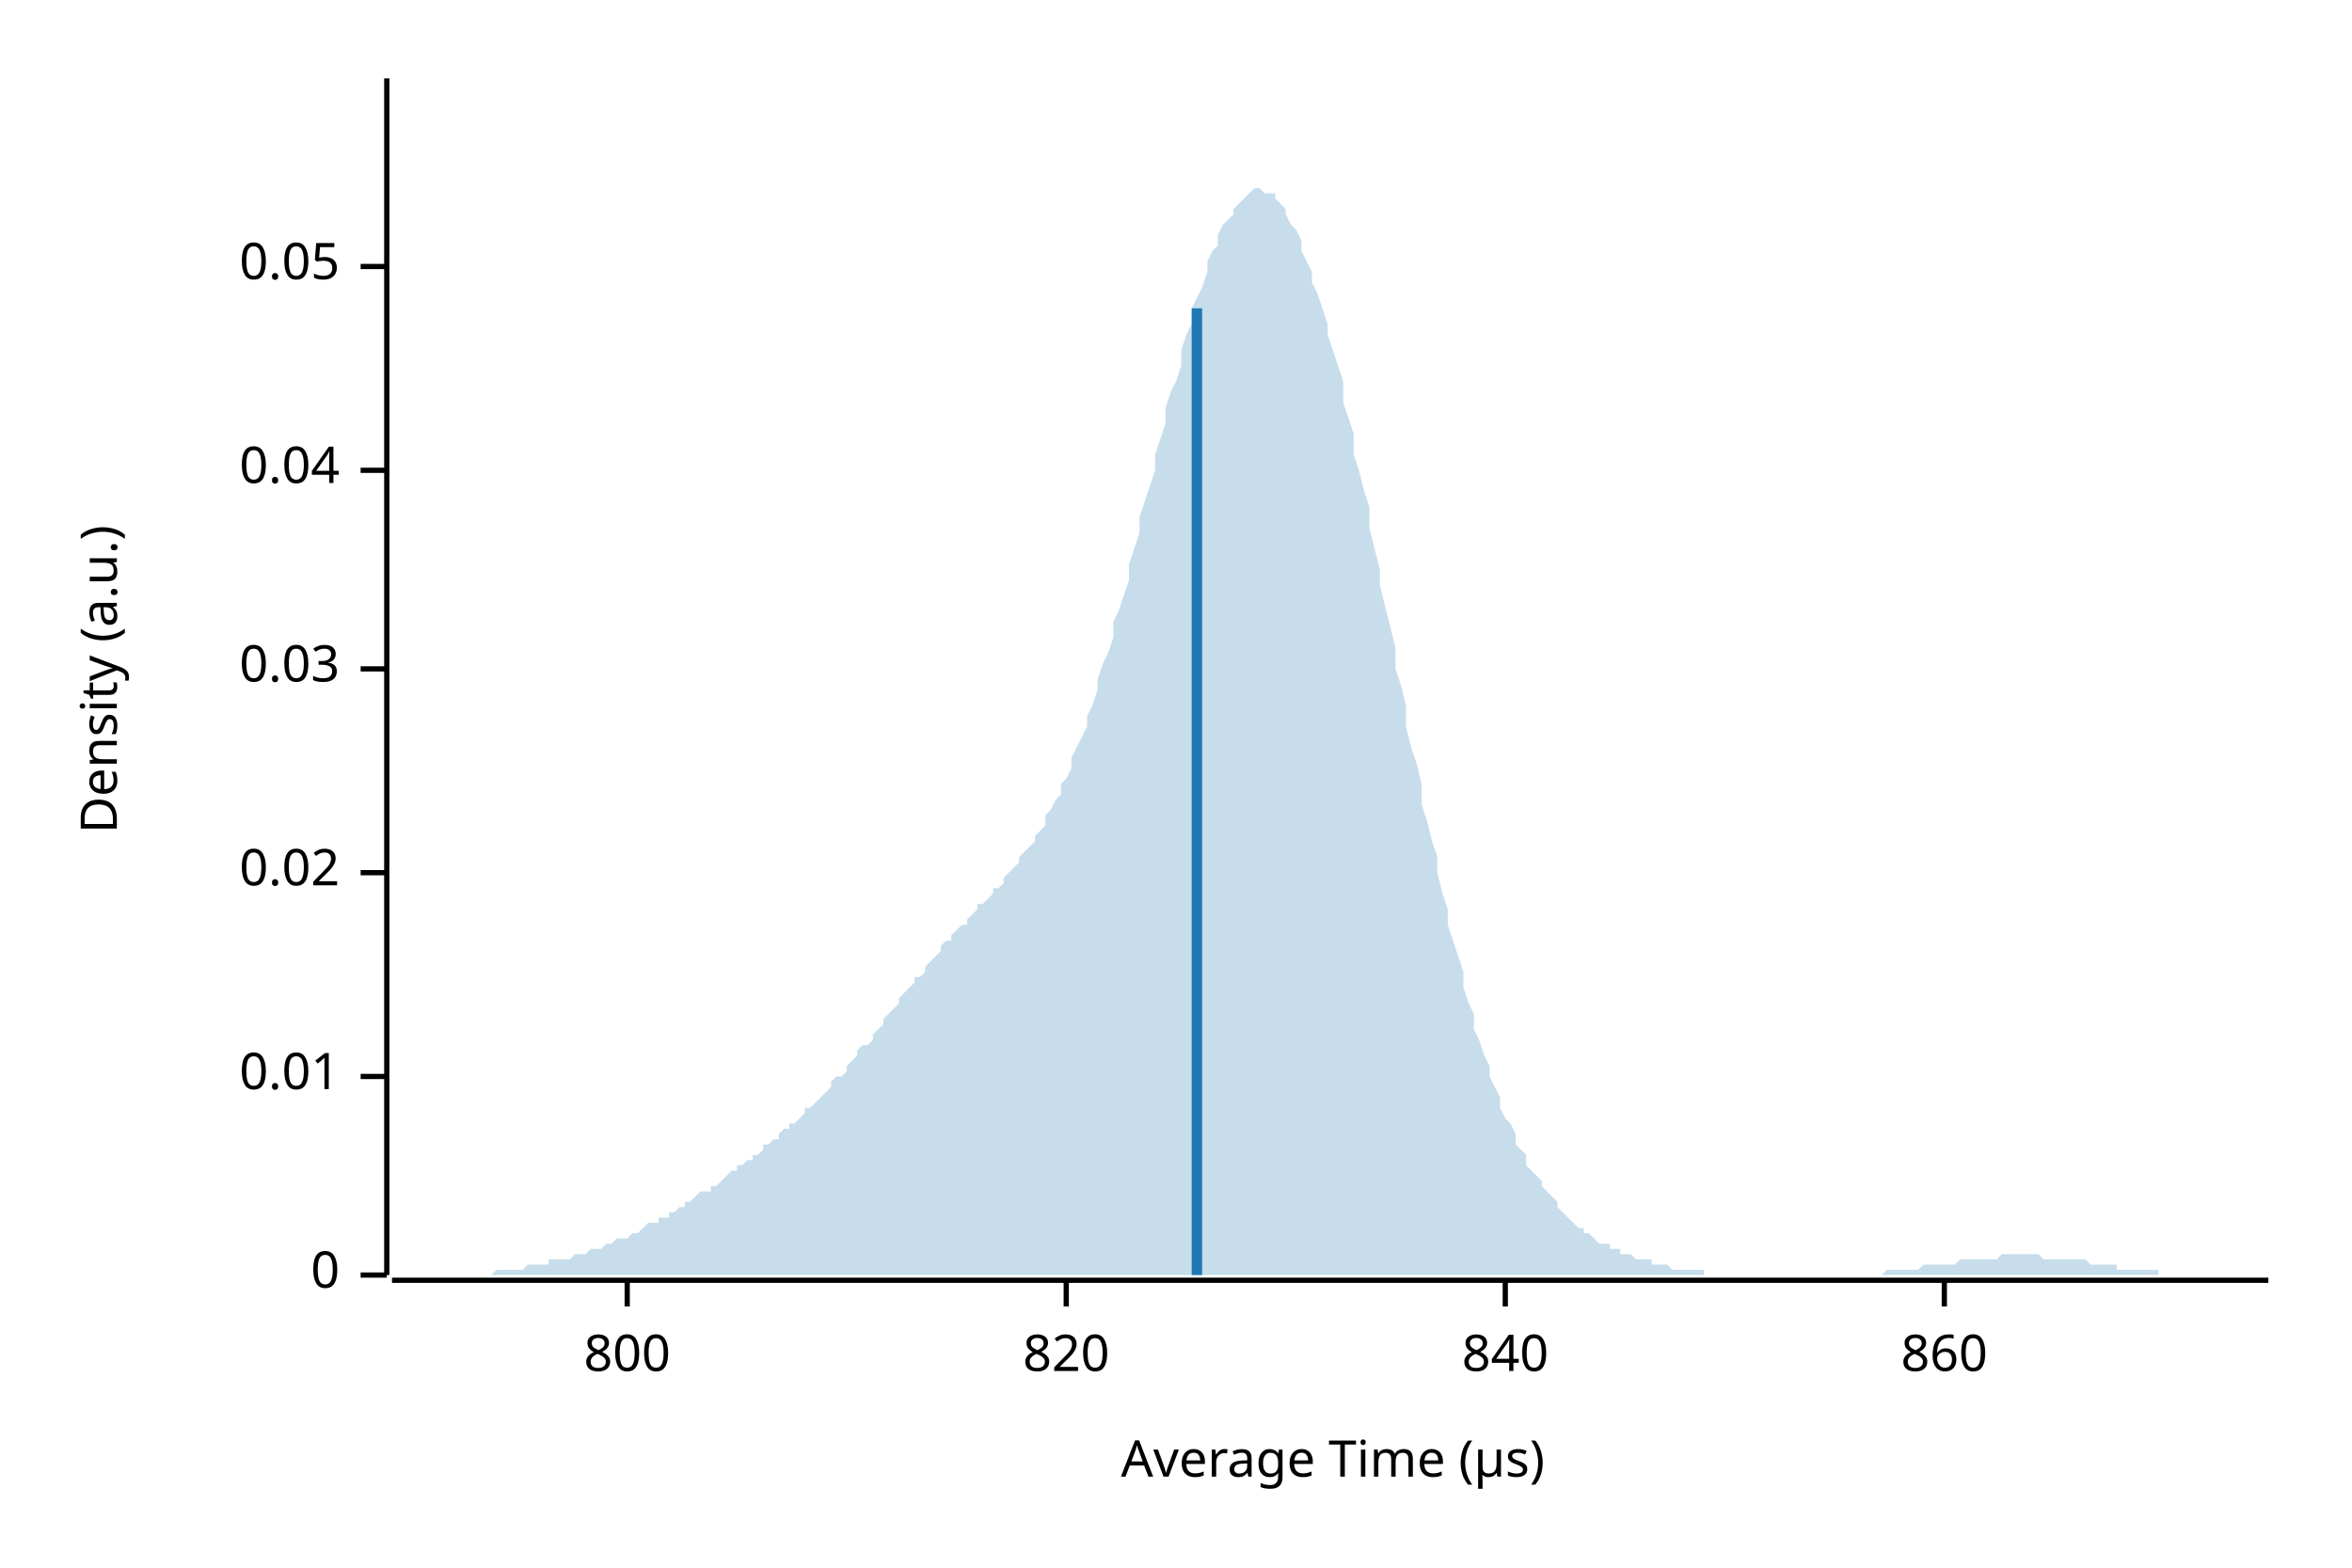
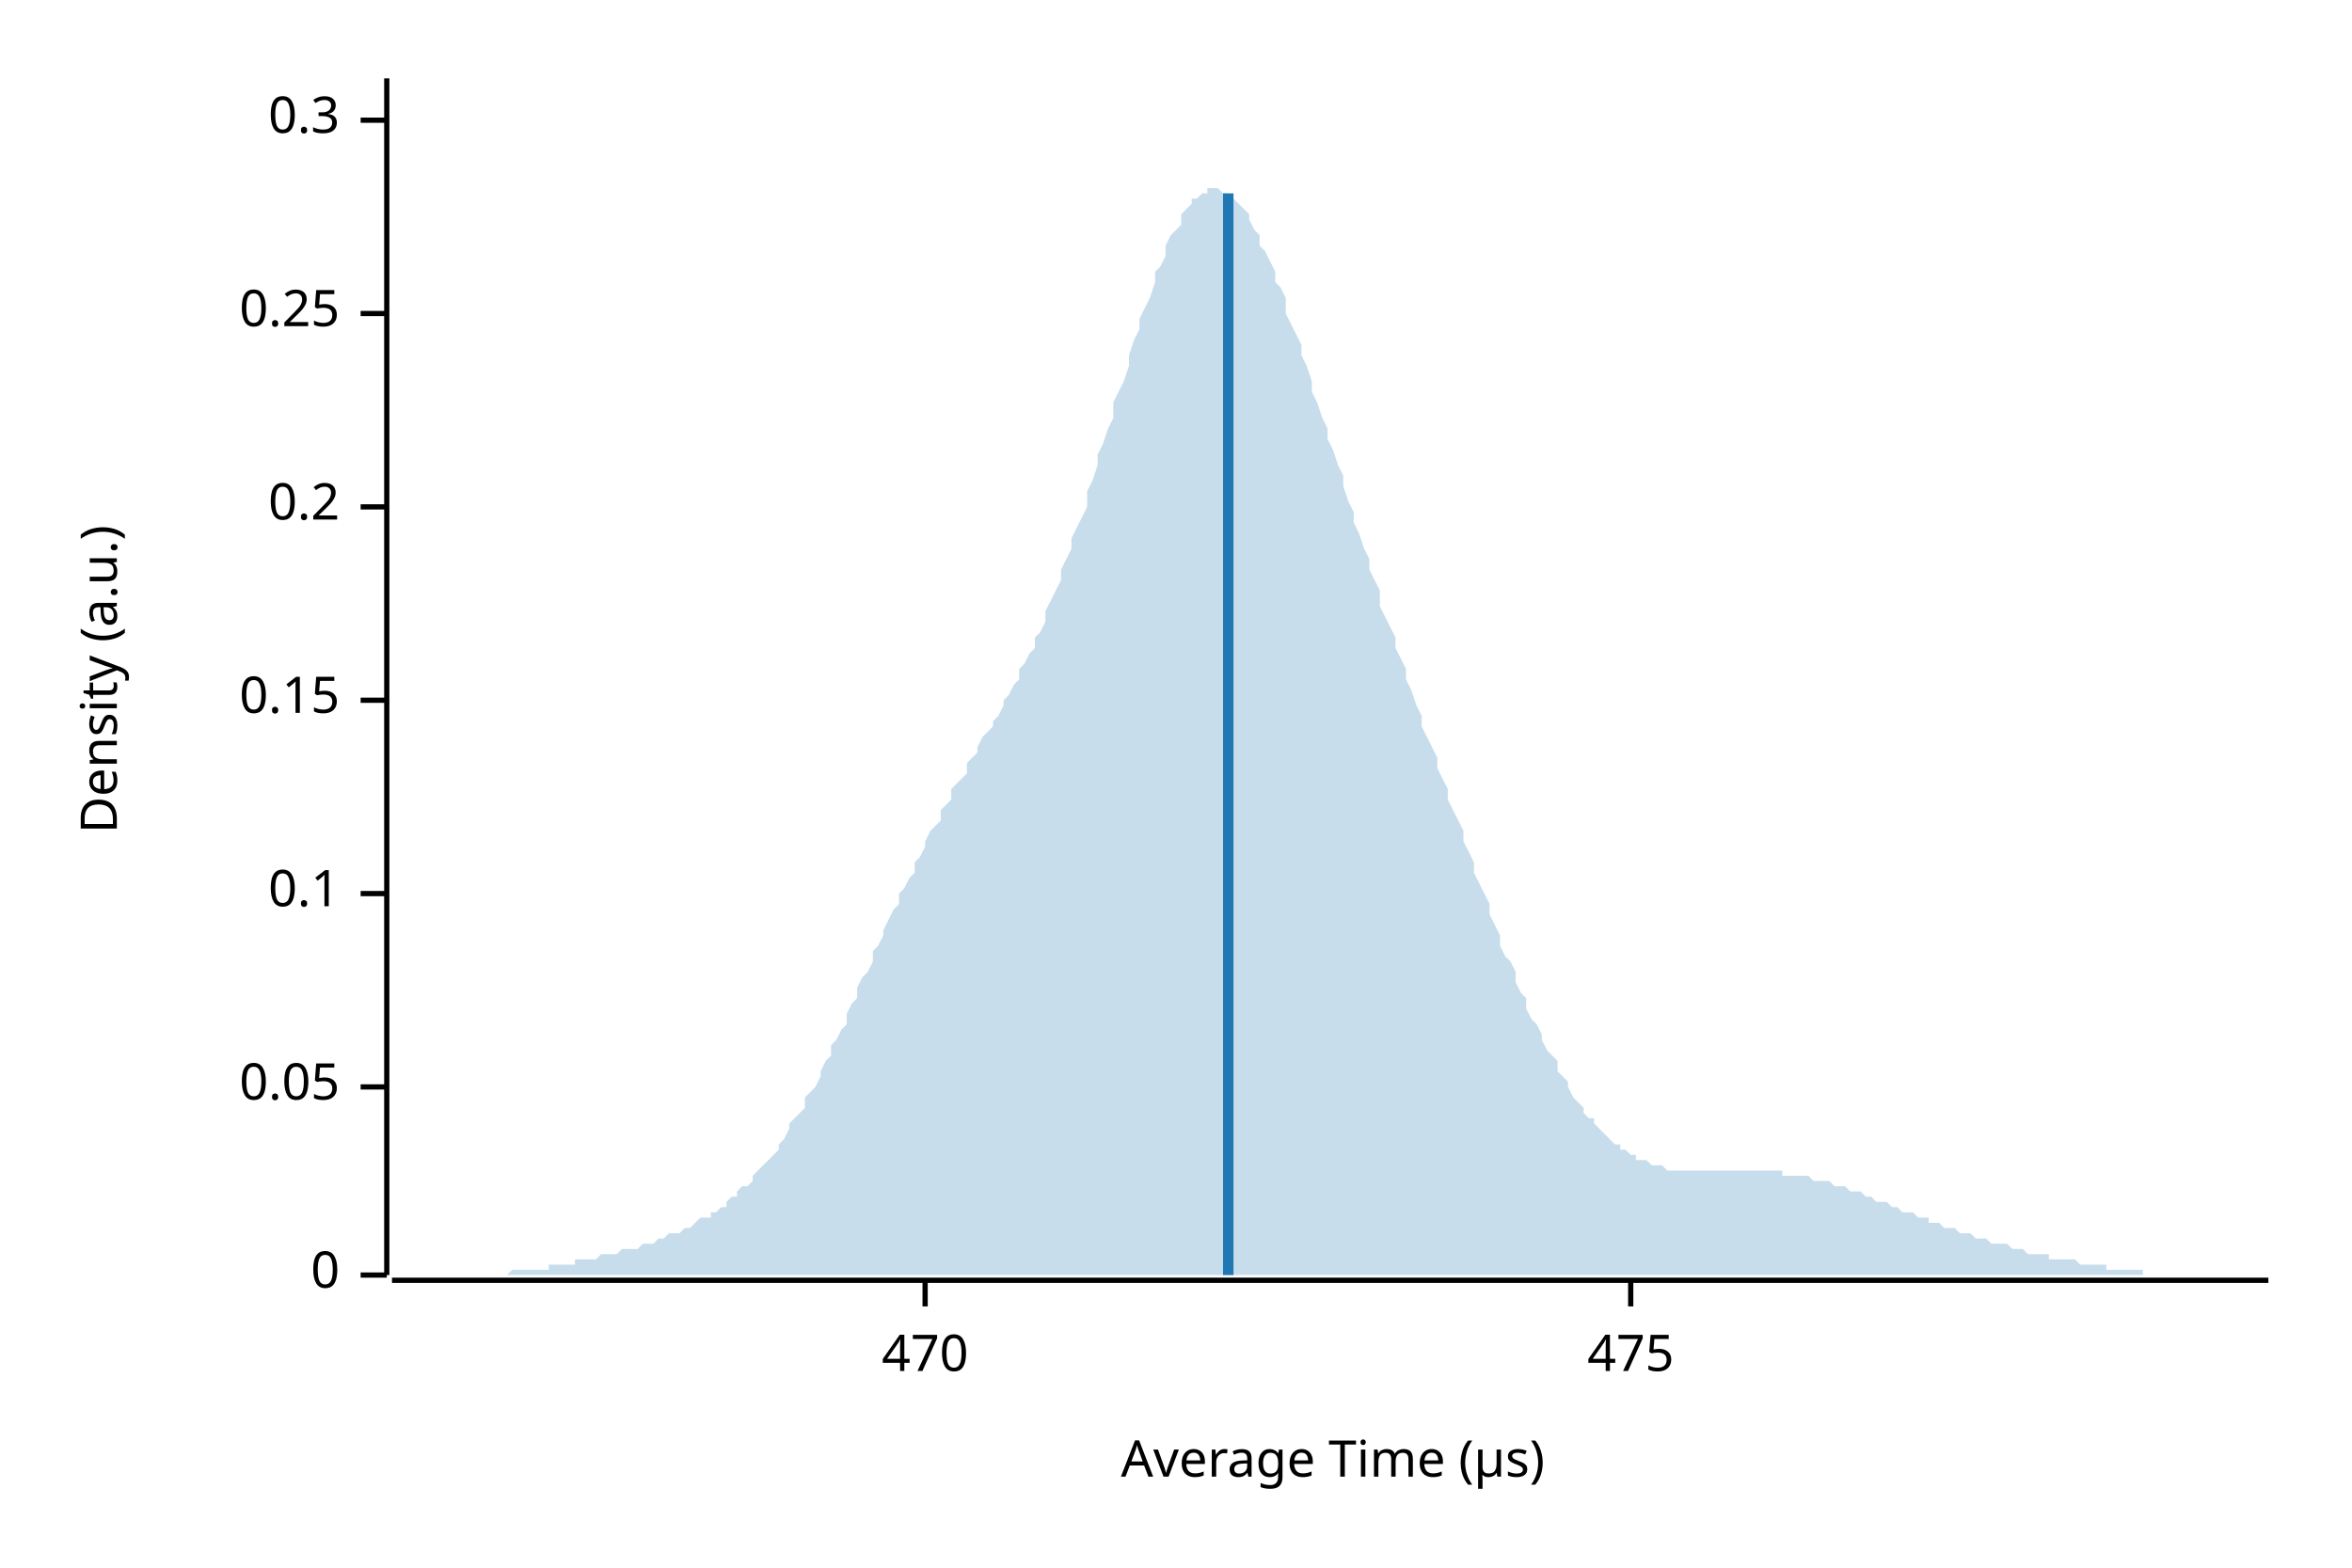
<svg xmlns="http://www.w3.org/2000/svg" width="450" height="300" viewBox="0 0 450 300">
  <text x="15" y="130" dy="0.76em" text-anchor="middle" font-family="sans-serif" font-size="9.677" opacity="1" fill="#000000" transform="rotate(270, 15, 130)">
Density (a.u.)
</text>
  <text x="255" y="285" dy="-0.5ex" text-anchor="middle" font-family="sans-serif" font-size="9.677" opacity="1" fill="#000000">
Average Time (µs)
</text>
  <polyline fill="none" opacity="1" stroke="#000000" stroke-width="1" points="74,15 74,244 " />
  <text x="65" y="244" dy="0.5ex" text-anchor="end" font-family="sans-serif" font-size="9.677" opacity="1" fill="#000000">
0
</text>
  <polyline fill="none" opacity="1" stroke="#000000" stroke-width="1" points="69,244 74,244 " />
-   <text x="65" y="206" dy="0.5ex" text-anchor="end" font-family="sans-serif" font-size="9.677" opacity="1" fill="#000000">
- 0.01
- </text>
-   <polyline fill="none" opacity="1" stroke="#000000" stroke-width="1" points="69,206 74,206 " />
-   <text x="65" y="167" dy="0.5ex" text-anchor="end" font-family="sans-serif" font-size="9.677" opacity="1" fill="#000000">
- 0.02
- </text>
-   <polyline fill="none" opacity="1" stroke="#000000" stroke-width="1" points="69,167 74,167 " />
-   <text x="65" y="128" dy="0.5ex" text-anchor="end" font-family="sans-serif" font-size="9.677" opacity="1" fill="#000000">
- 0.03
- </text>
-   <polyline fill="none" opacity="1" stroke="#000000" stroke-width="1" points="69,128 74,128 " />
-   <text x="65" y="90" dy="0.5ex" text-anchor="end" font-family="sans-serif" font-size="9.677" opacity="1" fill="#000000">
- 0.04
- </text>
-   <polyline fill="none" opacity="1" stroke="#000000" stroke-width="1" points="69,90 74,90 " />
-   <text x="65" y="51" dy="0.5ex" text-anchor="end" font-family="sans-serif" font-size="9.677" opacity="1" fill="#000000">
+   <text x="65" y="208" dy="0.5ex" text-anchor="end" font-family="sans-serif" font-size="9.677" opacity="1" fill="#000000">
0.05
</text>
-   <polyline fill="none" opacity="1" stroke="#000000" stroke-width="1" points="69,51 74,51 " />
+   <polyline fill="none" opacity="1" stroke="#000000" stroke-width="1" points="69,208 74,208 " />
+   <text x="65" y="171" dy="0.5ex" text-anchor="end" font-family="sans-serif" font-size="9.677" opacity="1" fill="#000000">
+ 0.1
+ </text>
+   <polyline fill="none" opacity="1" stroke="#000000" stroke-width="1" points="69,171 74,171 " />
+   <text x="65" y="134" dy="0.5ex" text-anchor="end" font-family="sans-serif" font-size="9.677" opacity="1" fill="#000000">
+ 0.15
+ </text>
+   <polyline fill="none" opacity="1" stroke="#000000" stroke-width="1" points="69,134 74,134 " />
+   <text x="65" y="97" dy="0.5ex" text-anchor="end" font-family="sans-serif" font-size="9.677" opacity="1" fill="#000000">
+ 0.2
+ </text>
+   <polyline fill="none" opacity="1" stroke="#000000" stroke-width="1" points="69,97 74,97 " />
+   <text x="65" y="60" dy="0.5ex" text-anchor="end" font-family="sans-serif" font-size="9.677" opacity="1" fill="#000000">
+ 0.25
+ </text>
+   <polyline fill="none" opacity="1" stroke="#000000" stroke-width="1" points="69,60 74,60 " />
+   <text x="65" y="23" dy="0.5ex" text-anchor="end" font-family="sans-serif" font-size="9.677" opacity="1" fill="#000000">
+ 0.3
+ </text>
+   <polyline fill="none" opacity="1" stroke="#000000" stroke-width="1" points="69,23 74,23 " />
  <polyline fill="none" opacity="1" stroke="#000000" stroke-width="1" points="75,245 434,245 " />
-   <text x="120" y="255" dy="0.76em" text-anchor="middle" font-family="sans-serif" font-size="9.677" opacity="1" fill="#000000">
- 800
+   <text x="177" y="255" dy="0.76em" text-anchor="middle" font-family="sans-serif" font-size="9.677" opacity="1" fill="#000000">
+ 470
</text>
-   <polyline fill="none" opacity="1" stroke="#000000" stroke-width="1" points="120,245 120,250 " />
-   <text x="204" y="255" dy="0.76em" text-anchor="middle" font-family="sans-serif" font-size="9.677" opacity="1" fill="#000000">
- 820
+   <polyline fill="none" opacity="1" stroke="#000000" stroke-width="1" points="177,245 177,250 " />
+   <text x="312" y="255" dy="0.76em" text-anchor="middle" font-family="sans-serif" font-size="9.677" opacity="1" fill="#000000">
+ 475
</text>
-   <polyline fill="none" opacity="1" stroke="#000000" stroke-width="1" points="204,245 204,250 " />
-   <text x="288" y="255" dy="0.76em" text-anchor="middle" font-family="sans-serif" font-size="9.677" opacity="1" fill="#000000">
- 840
- </text>
-   <polyline fill="none" opacity="1" stroke="#000000" stroke-width="1" points="288,245 288,250 " />
-   <text x="372" y="255" dy="0.76em" text-anchor="middle" font-family="sans-serif" font-size="9.677" opacity="1" fill="#000000">
- 860
- </text>
-   <polyline fill="none" opacity="1" stroke="#000000" stroke-width="1" points="372,245 372,250 " />
-   <polygon opacity="0.25" fill="#1F78B4" points="75,244 75,244 76,244 77,244 77,244 78,244 79,244 80,244 80,244 81,244 82,244 82,244 83,244 84,244 85,244 85,244 86,244 87,244 87,244 88,244 89,244 90,244 90,244 91,244 92,244 92,244 93,244 94,244 95,243 95,243 96,243 97,243 98,243 98,243 99,243 100,243 100,243 101,242 102,242 103,242 103,242 104,242 105,242 105,241 106,241 107,241 108,241 108,241 109,241 110,240 110,240 111,240 112,240 113,239 113,239 114,239 115,239 116,238 116,238 117,238 118,237 118,237 119,237 120,237 121,236 121,236 122,236 123,235 123,235 124,234 125,234 126,234 126,233 127,233 128,233 128,232 129,232 130,231 131,231 131,230 132,230 133,229 133,229 134,228 135,228 136,228 136,227 137,227 138,226 139,225 139,225 140,224 141,224 141,223 142,223 143,222 144,222 144,221 145,221 146,220 146,219 147,219 148,218 149,218 149,217 150,216 151,216 151,215 152,215 153,214 154,213 154,212 155,212 156,211 157,210 157,210 158,209 159,208 159,207 160,206 161,206 162,205 162,204 163,203 164,202 164,201 165,200 166,200 167,199 167,198 168,197 169,196 169,195 170,194 171,193 172,192 172,191 173,190 174,189 175,188 175,187 176,187 177,186 177,185 178,184 179,183 180,182 180,181 181,180 182,180 182,179 183,178 184,177 185,177 185,176 186,175 187,174 187,173 188,173 189,172 190,171 190,170 191,170 192,169 192,168 193,167 194,166 195,165 195,164 196,163 197,162 198,161 198,160 199,159 200,158 200,156 201,155 202,153 203,152 203,150 204,149 205,147 205,145 206,143 207,141 208,139 208,137 209,135 210,132 210,130 211,127 212,125 213,122 213,119 214,117 215,114 216,111 216,108 217,105 218,102 218,99 219,96 220,93 221,90 221,87 222,84 223,81 223,78 224,75 225,73 226,70 226,67 227,64 228,62 228,59 229,57 230,55 231,52 231,50 232,48 233,47 233,45 234,43 235,42 236,41 236,40 237,39 238,38 239,37 239,37 240,36 241,36 241,36 242,37 243,37 244,37 244,38 245,39 246,40 246,41 247,43 248,44 249,46 249,48 250,50 251,52 251,54 252,56 253,59 254,62 254,64 255,67 256,70 257,73 257,77 258,80 259,83 259,87 260,90 261,94 262,97 262,101 263,105 264,109 264,112 265,116 266,120 267,124 267,128 268,131 269,135 269,139 270,143 271,146 272,150 272,154 273,157 274,161 275,164 275,167 276,171 277,174 277,177 278,180 279,183 280,186 280,189 281,192 282,194 282,197 283,199 284,202 285,204 285,206 286,208 287,210 287,212 288,214 289,215 290,217 290,219 291,220 292,221 292,223 293,224 294,225 295,226 295,227 296,228 297,229 298,230 298,231 299,232 300,233 300,233 301,234 302,235 303,235 303,236 304,236 305,237 305,237 306,238 307,238 308,238 308,239 309,239 310,239 310,240 311,240 312,240 313,241 313,241 314,241 315,241 316,241 316,242 317,242 318,242 318,242 319,242 320,243 321,243 321,243 322,243 323,243 323,243 324,243 325,243 326,243 326,244 327,244 328,244 328,244 329,244 330,244 331,244 331,244 332,244 333,244 333,244 334,244 335,244 336,244 336,244 337,244 338,244 339,244 339,244 340,244 341,244 341,244 342,244 343,244 344,244 344,244 345,244 346,244 346,244 347,244 348,244 349,244 349,244 350,244 351,244 351,244 352,244 353,244 354,244 354,244 355,244 356,244 357,244 357,244 358,244 359,244 359,244 360,244 361,243 362,243 362,243 363,243 364,243 364,243 365,243 366,243 367,243 367,243 368,242 369,242 369,242 370,242 371,242 372,242 372,242 373,242 374,242 375,241 375,241 376,241 377,241 377,241 378,241 379,241 380,241 380,241 381,241 382,241 382,241 383,240 384,240 385,240 385,240 386,240 387,240 387,240 388,240 389,240 390,240 390,240 391,241 392,241 392,241 393,241 394,241 395,241 395,241 396,241 397,241 398,241 398,241 399,241 400,242 400,242 401,242 402,242 403,242 403,242 404,242 405,242 405,243 406,243 407,243 408,243 408,243 409,243 410,243 410,243 411,243 412,243 413,243 413,244 414,244 415,244 416,244 416,244 417,244 418,244 418,244 419,244 420,244 421,244 421,244 422,244 423,244 423,244 424,244 425,244 426,244 426,244 427,244 428,244 428,244 429,244 430,244 431,244 431,244 432,244 433,244 434,244 434,244 75,244 " />
-   <polyline fill="none" opacity="1" stroke="#1F78B4" stroke-width="2" points="229,244 229,59 " />
+   <polyline fill="none" opacity="1" stroke="#000000" stroke-width="1" points="312,245 312,250 " />
+   <polygon opacity="0.25" fill="#1F78B4" points="75,244 75,244 76,244 77,244 77,244 78,244 79,244 80,244 80,244 81,244 82,244 82,244 83,244 84,244 85,244 85,244 86,244 87,244 87,244 88,244 89,244 90,244 90,244 91,244 92,244 92,244 93,244 94,244 95,244 95,244 96,244 97,244 98,243 98,243 99,243 100,243 100,243 101,243 102,243 103,243 103,243 104,243 105,243 105,242 106,242 107,242 108,242 108,242 109,242 110,242 110,241 111,241 112,241 113,241 113,241 114,241 115,240 116,240 116,240 117,240 118,240 118,240 119,239 120,239 121,239 121,239 122,239 123,238 123,238 124,238 125,238 126,237 126,237 127,237 128,236 128,236 129,236 130,236 131,235 131,235 132,235 133,234 133,234 134,233 135,233 136,233 136,232 137,232 138,231 139,231 139,230 140,229 141,229 141,228 142,227 143,227 144,226 144,225 145,224 146,223 146,223 147,222 148,221 149,220 149,219 150,218 151,216 151,215 152,214 153,213 154,212 154,210 155,209 156,208 157,206 157,205 158,203 159,202 159,200 160,199 161,197 162,196 162,194 163,192 164,191 164,189 165,187 166,186 167,184 167,182 168,181 169,179 169,178 170,176 171,174 172,173 172,171 173,170 174,168 175,167 175,165 176,164 177,162 177,161 178,159 179,158 180,157 180,155 181,154 182,153 182,151 183,150 184,149 185,148 185,146 186,145 187,144 187,143 188,141 189,140 190,139 190,138 191,137 192,135 192,134 193,133 194,131 195,130 195,128 196,127 197,125 198,124 198,122 199,121 200,119 200,117 201,115 202,113 203,111 203,109 204,107 205,105 205,103 206,101 207,99 208,97 208,94 209,92 210,89 210,87 211,85 212,82 213,80 213,77 214,75 215,73 216,70 216,68 217,65 218,63 218,61 219,59 220,57 221,54 221,52 222,51 223,49 223,47 224,45 225,44 226,43 226,41 227,40 228,39 228,38 229,38 230,37 231,37 231,36 232,36 233,36 233,36 234,37 235,37 236,38 236,38 237,39 238,40 239,41 239,42 240,44 241,45 241,47 242,48 243,50 244,52 244,54 245,55 246,57 246,60 247,62 248,64 249,66 249,68 250,70 251,73 251,75 252,77 253,80 254,82 254,84 255,86 256,89 257,91 257,93 258,96 259,98 259,100 260,102 261,105 262,107 262,109 263,111 264,113 264,116 265,118 266,120 267,122 267,124 268,126 269,128 269,130 270,132 271,135 272,137 272,139 273,141 274,143 275,145 275,147 276,149 277,151 277,153 278,155 279,157 280,159 280,161 281,163 282,165 282,167 283,169 284,171 285,173 285,175 286,177 287,179 287,181 288,183 289,184 290,186 290,188 291,190 292,191 292,193 293,195 294,196 295,198 295,199 296,201 297,202 298,203 298,205 299,206 300,207 300,208 301,210 302,211 303,212 303,213 304,214 305,214 305,215 306,216 307,217 308,218 308,218 309,219 310,219 310,220 311,220 312,221 313,221 313,222 314,222 315,222 316,223 316,223 317,223 318,223 318,223 319,224 320,224 321,224 321,224 322,224 323,224 323,224 324,224 325,224 326,224 326,224 327,224 328,224 328,224 329,224 330,224 331,224 331,224 332,224 333,224 333,224 334,224 335,224 336,224 336,224 337,224 338,224 339,224 339,224 340,224 341,224 341,225 342,225 343,225 344,225 344,225 345,225 346,225 346,225 347,226 348,226 349,226 349,226 350,226 351,227 351,227 352,227 353,227 354,228 354,228 355,228 356,228 357,229 357,229 358,229 359,230 359,230 360,230 361,230 362,231 362,231 363,231 364,232 364,232 365,232 366,232 367,233 367,233 368,233 369,233 369,234 370,234 371,234 372,235 372,235 373,235 374,235 375,236 375,236 376,236 377,236 377,236 378,237 379,237 380,237 380,237 381,238 382,238 382,238 383,238 384,238 385,239 385,239 386,239 387,239 387,239 388,240 389,240 390,240 390,240 391,240 392,240 392,241 393,241 394,241 395,241 395,241 396,241 397,241 398,242 398,242 399,242 400,242 400,242 401,242 402,242 403,242 403,243 404,243 405,243 405,243 406,243 407,243 408,243 408,243 409,243 410,243 410,244 411,244 412,244 413,244 413,244 414,244 415,244 416,244 416,244 417,244 418,244 418,244 419,244 420,244 421,244 421,244 422,244 423,244 423,244 424,244 425,244 426,244 426,244 427,244 428,244 428,244 429,244 430,244 431,244 431,244 432,244 433,244 434,244 434,244 75,244 " />
+   <polyline fill="none" opacity="1" stroke="#1F78B4" stroke-width="2" points="235,244 235,37 " />
</svg>
